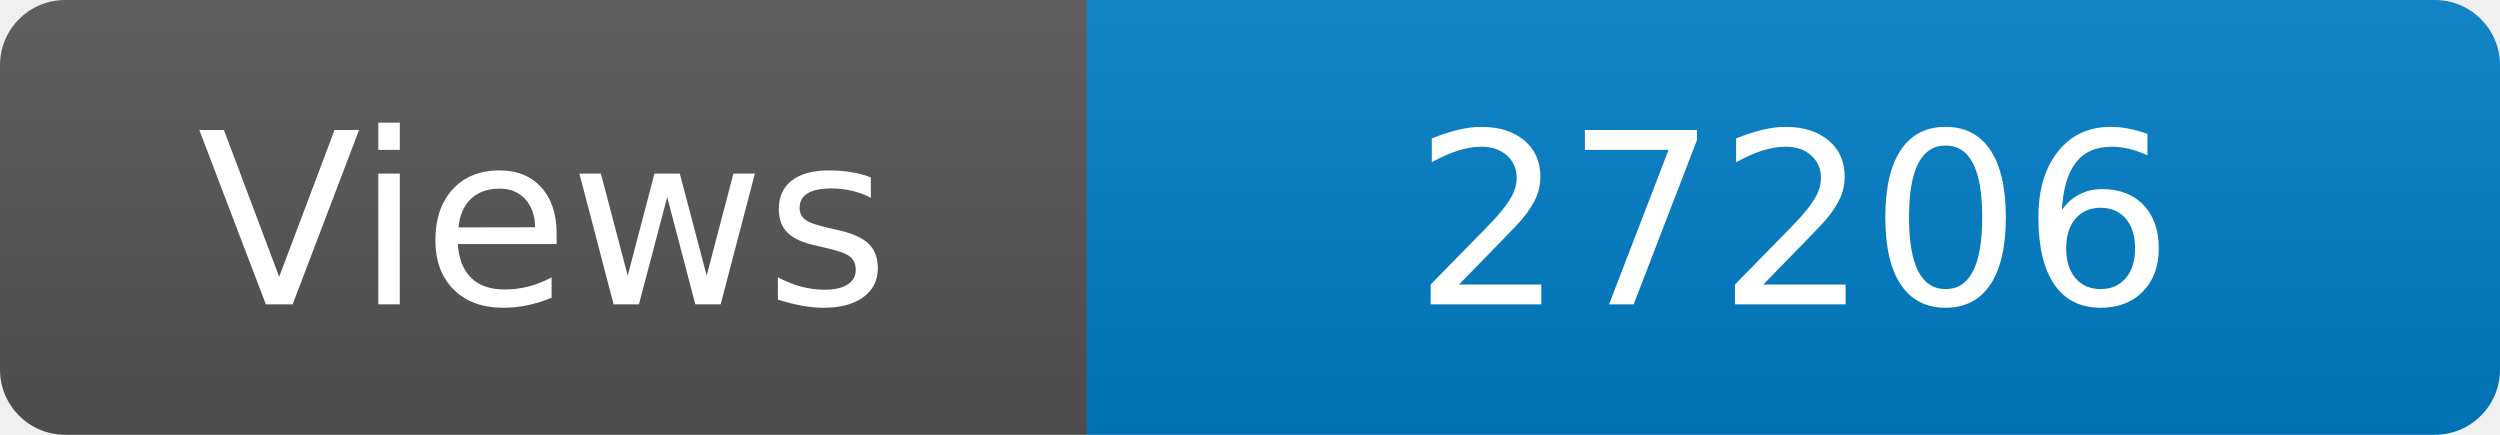
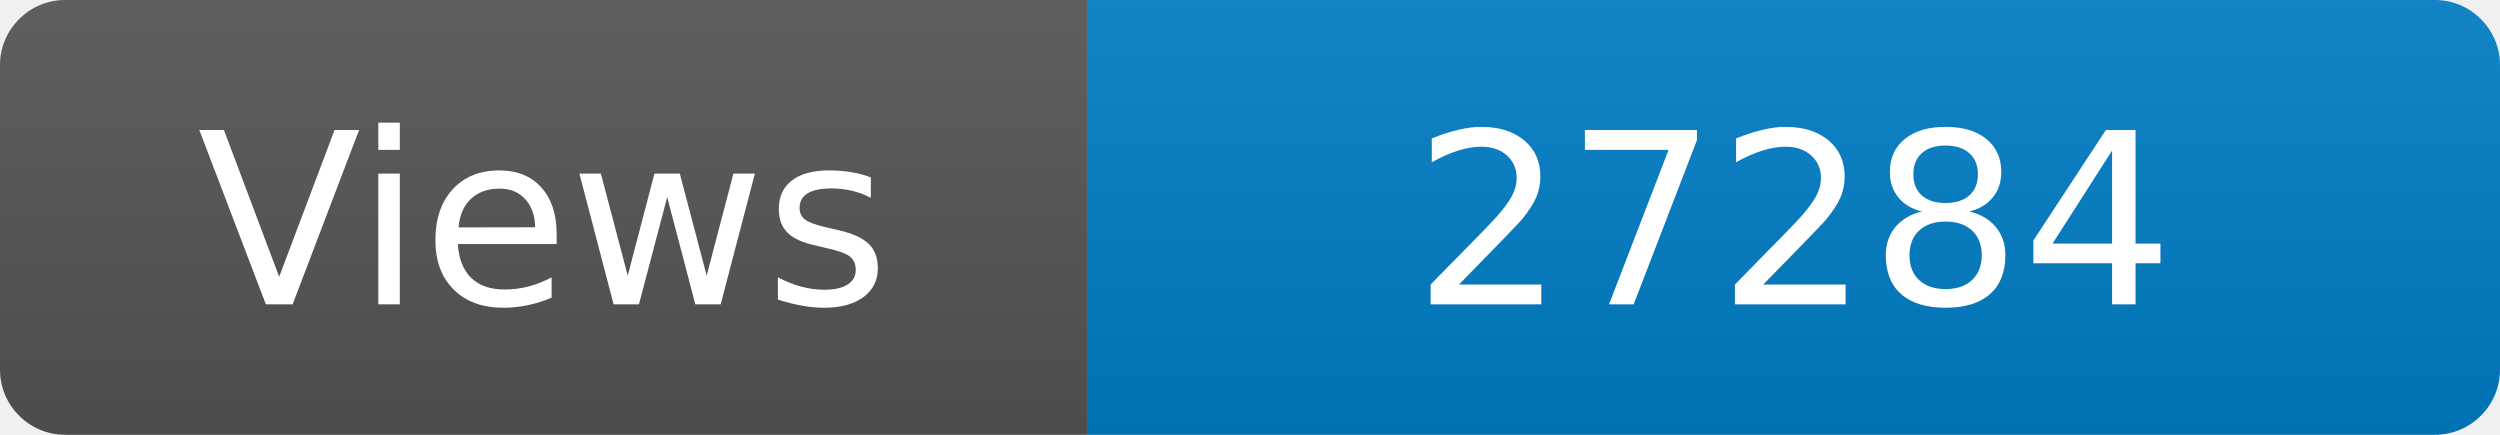
<svg xmlns="http://www.w3.org/2000/svg" width="115" height="20" role="img" aria-label="Maintained?: yes">
  <linearGradient id="s" x2="0" y2="100%">
    <stop offset="0" stop-color="#bbb" stop-opacity=".1" />
    <stop offset="1" stop-opacity=".1" />
  </linearGradient>
  <clipPath id="r">
    <rect width="115" height="20" rx="3" fill="#fff" />
  </clipPath>
  <g clip-path="url(#r)">
    <rect width="50" height="20" fill="#555" />
    <rect x="50" width="160" height="20" fill="#007ec6" />
    <rect width="115" height="20" fill="url(#s)" />
  </g>
  <g fill="#fff" text-anchor="middle" font-family="Verdana,Geneva,DejaVu Sans,sans-serif" font-size="110">
    <text x="250" y="140" transform="scale(.1)" fill="#fff">Views</text>
-     <text x="825" y="140" transform="scale(.1)" fill="#fff">27206</text>
+     <text x="825" y="140" transform="scale(.1)" fill="#fff">27284</text>
  </g>
</svg>
